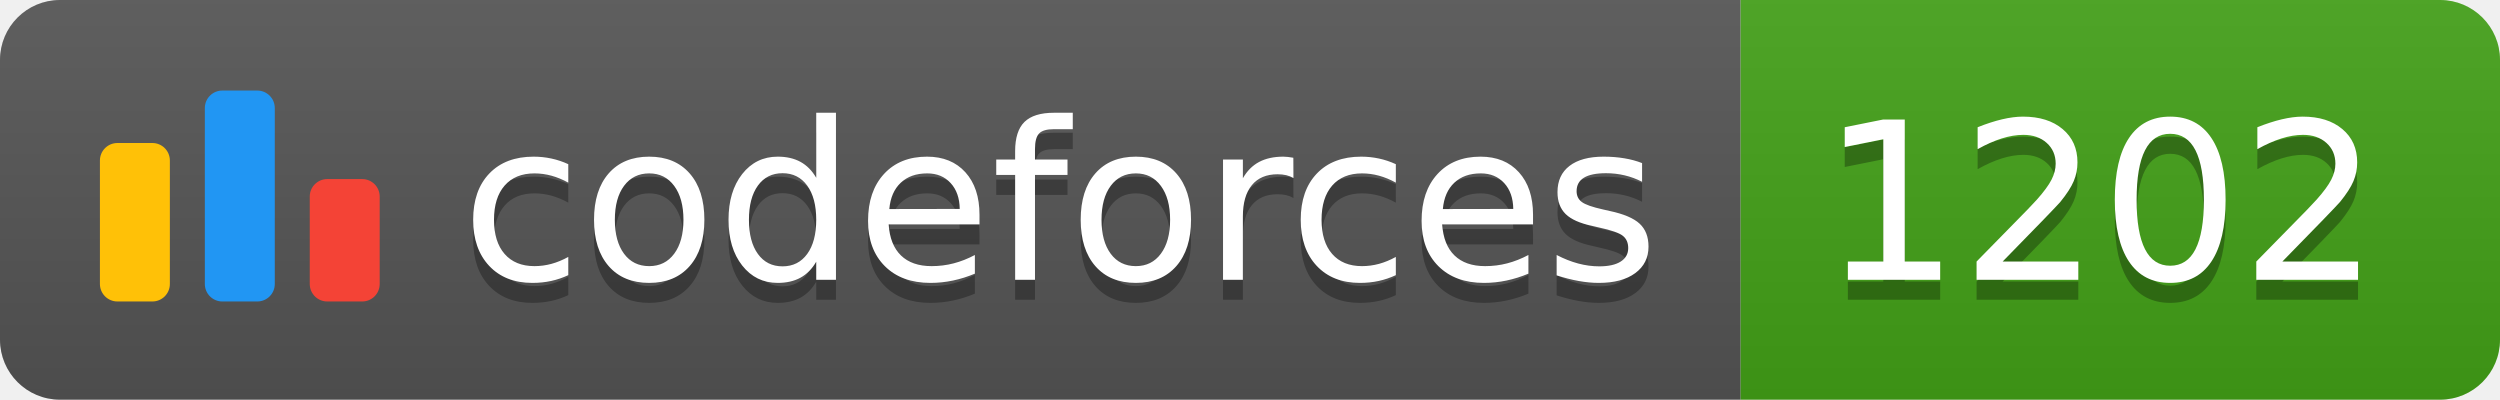
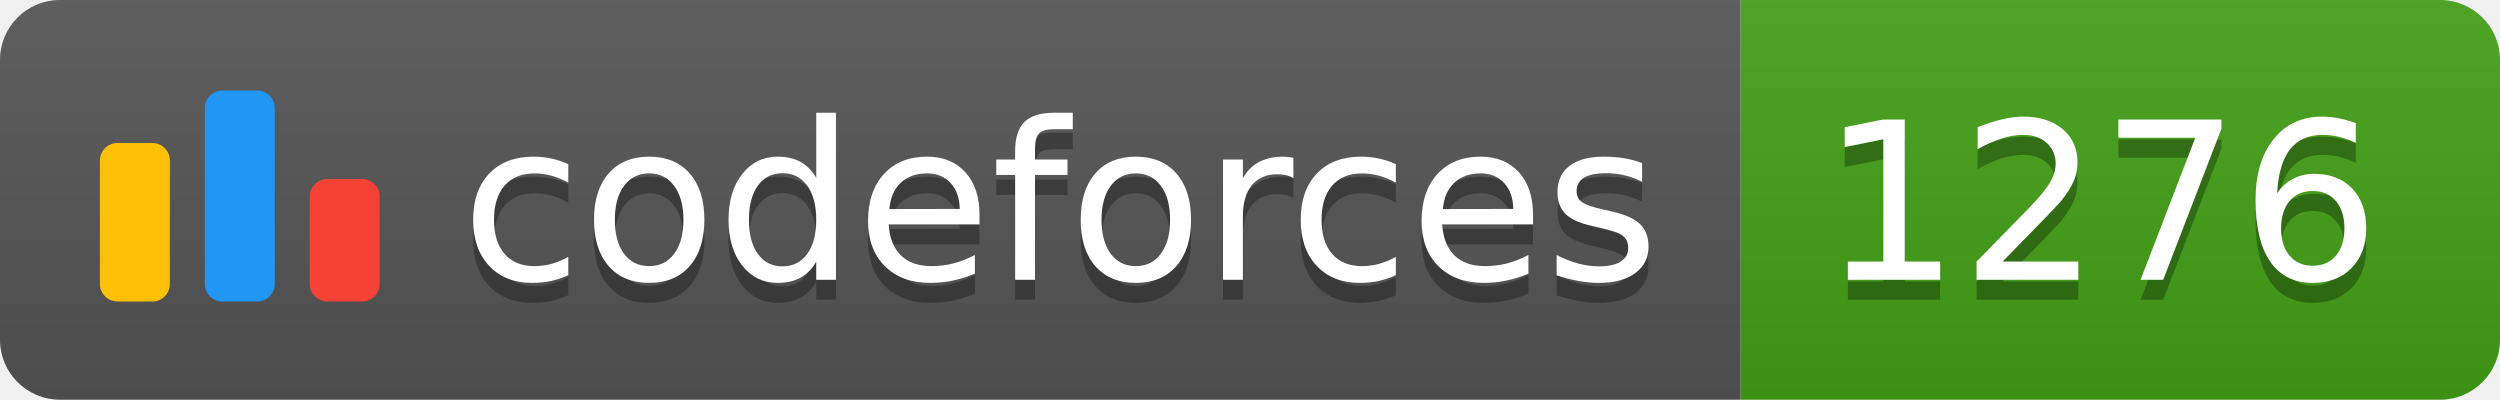
<svg xmlns="http://www.w3.org/2000/svg" width="125.1" height="20">
  <linearGradient id="smooth" x2="0" y2="100%">
    <stop offset="0" stop-color="#bbb" stop-opacity=".1" />
    <stop offset="1" stop-opacity=".1" />
  </linearGradient>
  <clipPath id="round">
    <rect width="125.1" height="20" rx="3" fill="#fff" />
  </clipPath>
  <g clip-path="url(#round)">
    <rect width="87.1" height="20" fill="#555" />
    <rect x="87.1" width="38.0" height="20" fill="#43A217" />
    <rect width="125.1" height="20" fill="url(#smooth)" />
  </g>
  <g fill="#fff" text-anchor="middle" font-family="DejaVu Sans,Verdana,Geneva,sans-serif" font-size="110">
    <svg x="5" y="3" class="logo" width="14" height="14" viewBox="0 0 32 25" fill="none">
      <rect y="6" width="8" height="18.125" rx="2" fill="#FFC107" />
      <rect x="24" y="10.125" width="8" height="14" rx="2" fill="#F44336" />
      <rect x="12" width="8" height="24.125" rx="2" fill="#2196F3" />
    </svg>
    <text x="530.5" y="150" fill="#010101" fill-opacity=".3" transform="scale(0.1)" textLength="601.0" lengthAdjust="spacing">codeforces
        </text>
    <text x="530.5" y="140" transform="scale(0.1)" textLength="601.0" lengthAdjust="spacing">codeforces</text>
-     <text x="1051.0" y="150" fill="#010101" fill-opacity=".3" transform="scale(0.1)" textLength="280.0" lengthAdjust="spacing">1202
+     <text x="1051.0" y="150" fill="#010101" fill-opacity=".3" transform="scale(0.1)" textLength="280.0" lengthAdjust="spacing">1276
        </text>
-     <text x="1051.0" y="140" transform="scale(0.1)" textLength="280.0" lengthAdjust="spacing">1202</text>
+     <text x="1051.0" y="140" transform="scale(0.1)" textLength="280.0" lengthAdjust="spacing">1276</text>
  </g>
</svg>
